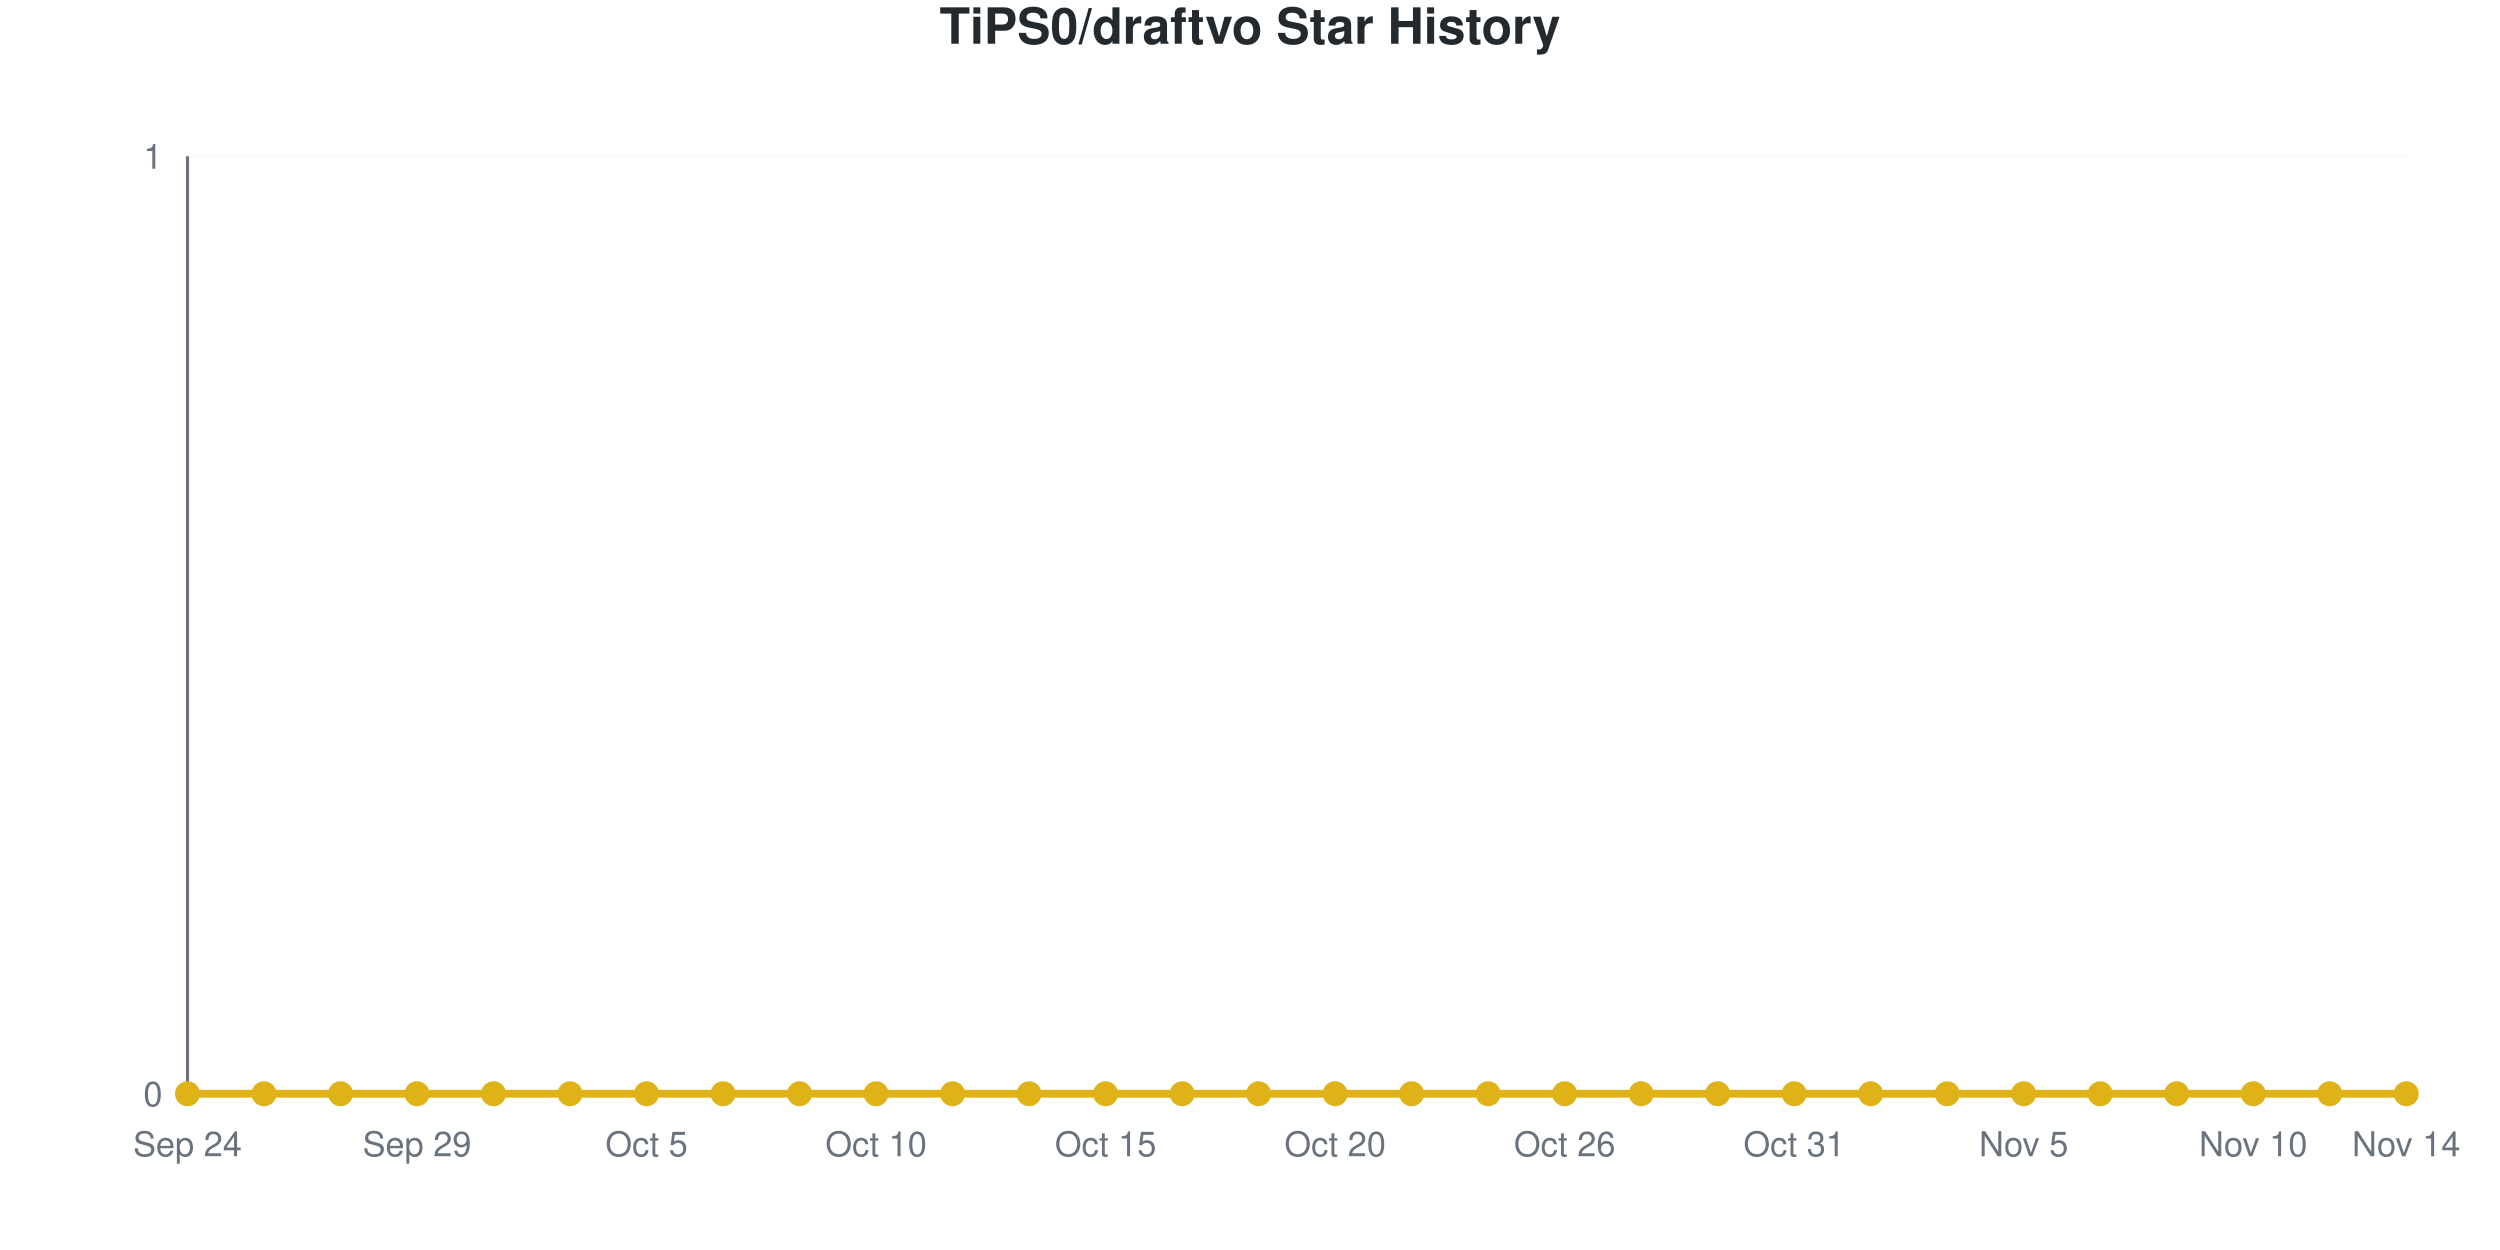
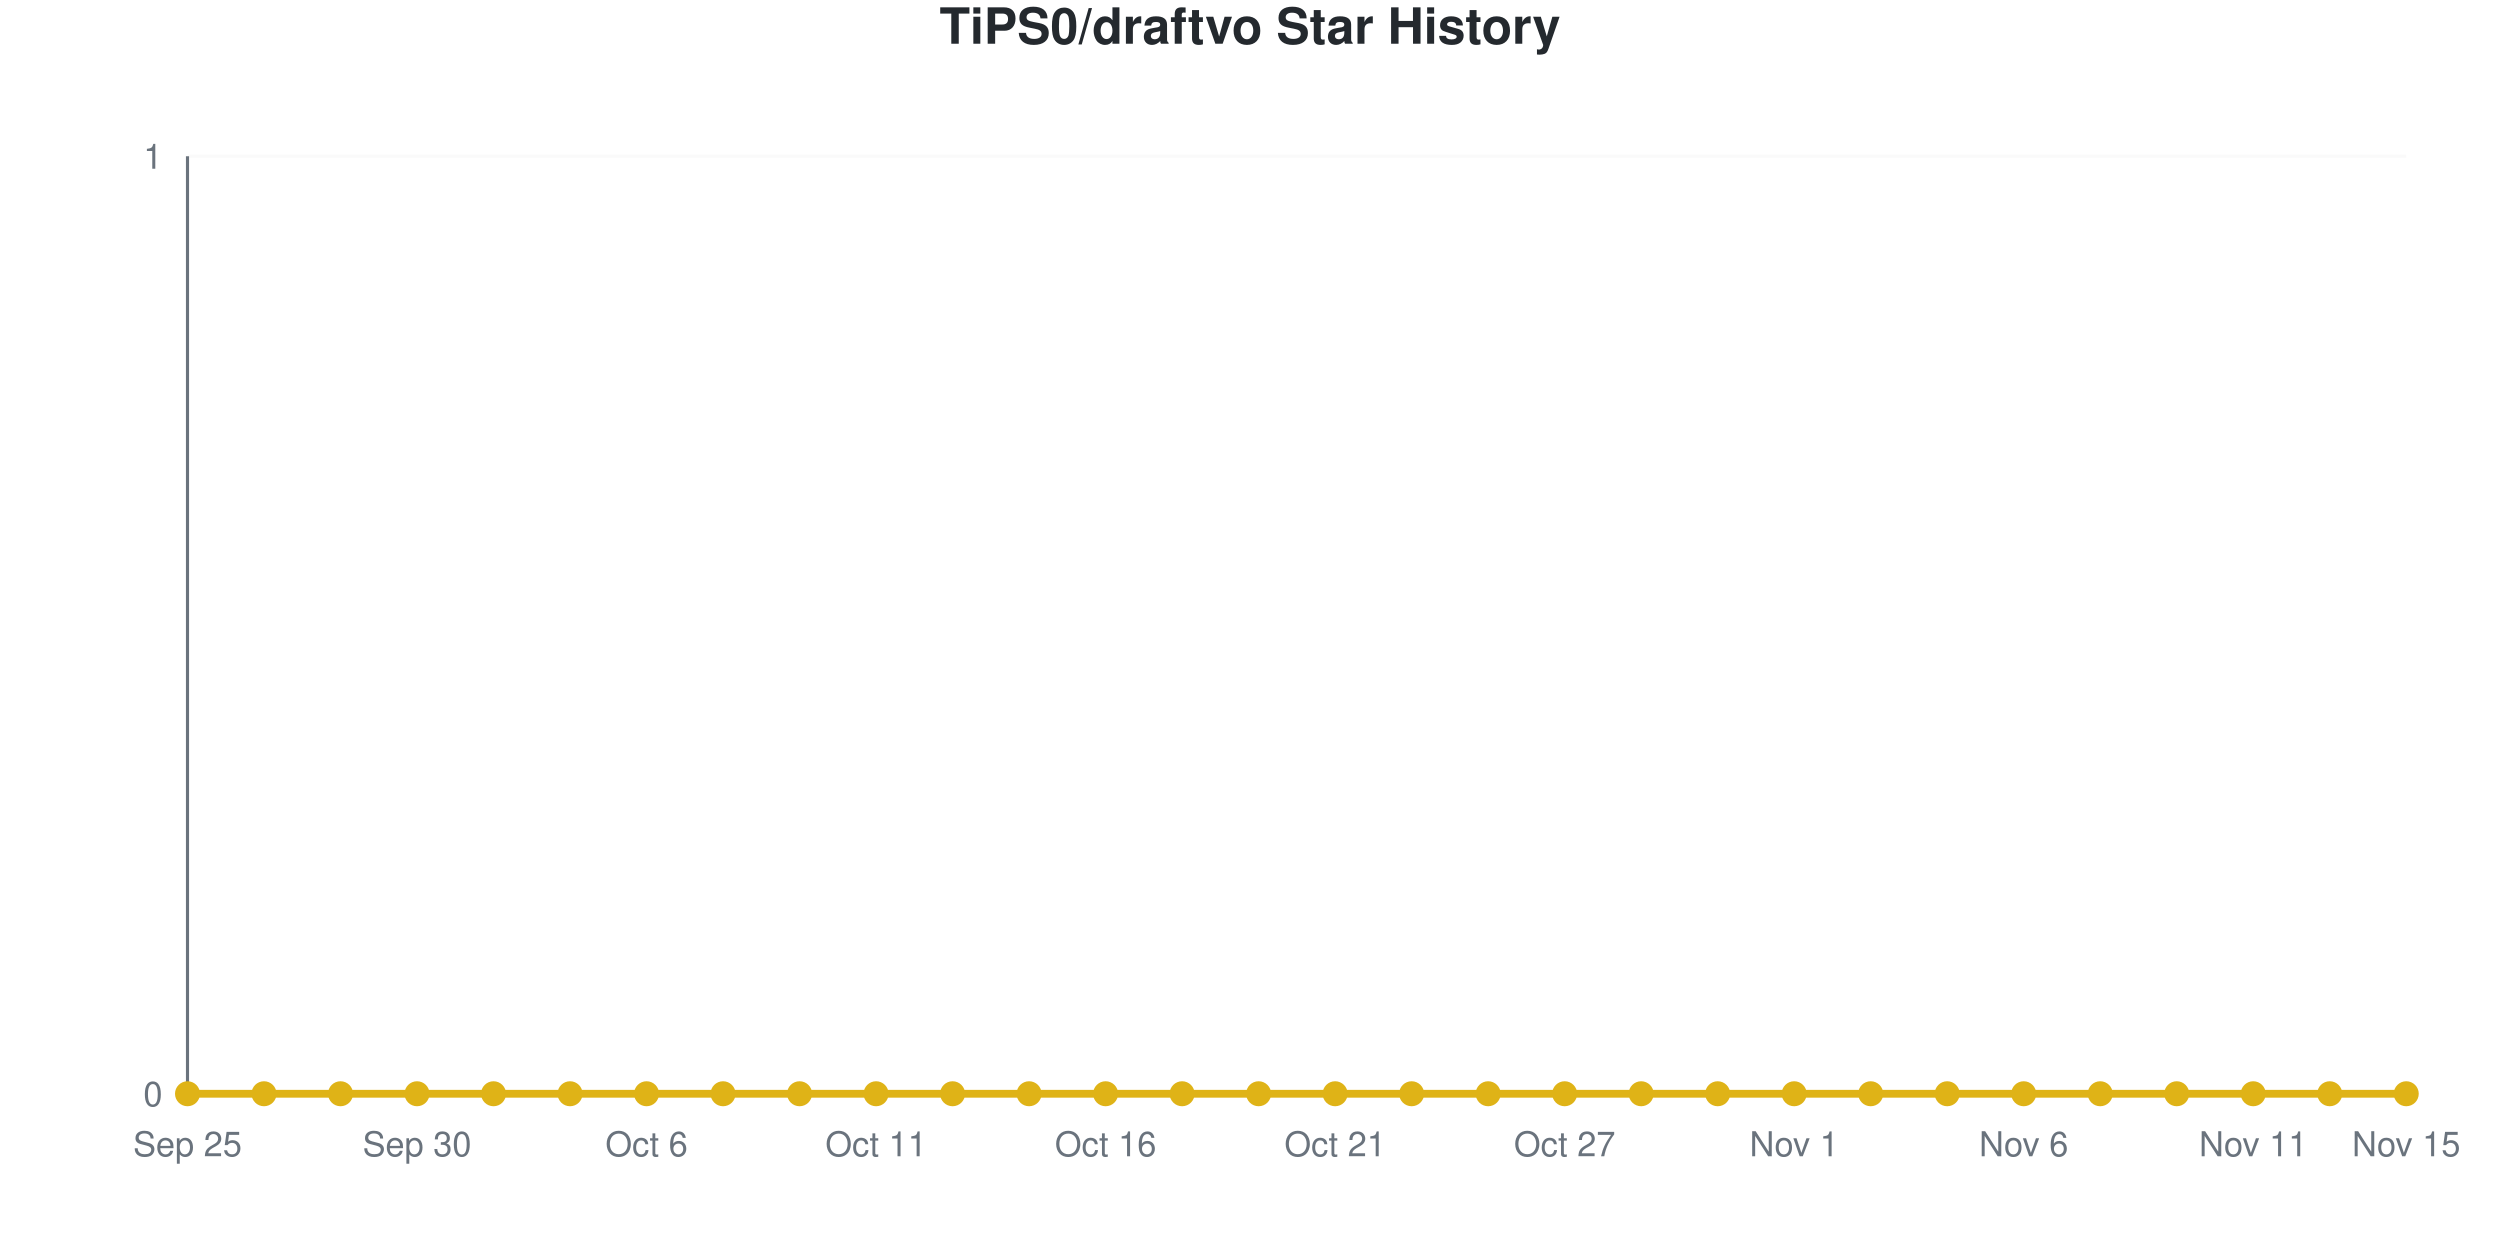
<svg xmlns="http://www.w3.org/2000/svg" viewBox="0 0 800 400" width="800" height="400" role="img">
  <style>
    @media (prefers-reduced-motion: no-preference) {
      @keyframes drawLine {
        to { stroke-dashoffset: 0; }
      }
      @keyframes fadeInPoint {
        0% { opacity: 0; }
        100% { opacity: 1; }
      }
      .data-line-0 {
        stroke-dasharray: 1065;
        stroke-dashoffset: 1065;
        animation: drawLine 2s ease-out forwards;
      }
      .data-point {
        opacity: 0;
        animation: fadeInPoint 0.5s ease-out forwards;
      }
    }
    .chart-bg { fill: #fff; }
    .chart-text { fill: #24292e; }
    .chart-muted { fill: #6a737d; }
    .chart-grid { stroke: #eee; }
    .chart-axis { stroke: #6a737d; }
    @media (prefers-color-scheme: dark) {
      .chart-bg { fill: #0d1117; }
      .chart-text { fill: #e6edf3; }
      .chart-muted { fill: #8b949e; }
      .chart-grid { stroke: #21262d; }
      .chart-axis { stroke: #8b949e; }
    }
  </style>
  <rect width="800" height="400" class="chart-bg" />
  <text x="400" y="14" text-anchor="middle" class="chart-text" font-size="16" font-weight="bold" font-family="-apple-system, BlinkMacSystemFont, 'Segoe UI', Helvetica, Arial, sans-serif">TiPS0/draftvo Star History</text>
  <g class="grid">
    <line x1="60" y1="350" x2="770" y2="350" class="chart-grid" stroke-opacity="0.3" />
    <text x="52" y="354" text-anchor="end" class="chart-muted" font-size="11" font-family="-apple-system, BlinkMacSystemFont, 'Segoe UI', Helvetica, Arial, sans-serif">0</text>
    <line x1="60" y1="50" x2="770" y2="50" class="chart-grid" stroke-opacity="0.3" />
    <text x="52" y="54" text-anchor="end" class="chart-muted" font-size="11" font-family="-apple-system, BlinkMacSystemFont, 'Segoe UI', Helvetica, Arial, sans-serif">1</text>
  </g>
  <g class="milestones">
    
  </g>
  <g class="x-axis">
-     <text x="60" y="370" text-anchor="middle" class="chart-muted" font-size="11" font-family="-apple-system, BlinkMacSystemFont, 'Segoe UI', Helvetica, Arial, sans-serif">Sep 24</text>
-     <text x="133.448" y="370" text-anchor="middle" class="chart-muted" font-size="11" font-family="-apple-system, BlinkMacSystemFont, 'Segoe UI', Helvetica, Arial, sans-serif">Sep 29</text>
-     <text x="206.897" y="370" text-anchor="middle" class="chart-muted" font-size="11" font-family="-apple-system, BlinkMacSystemFont, 'Segoe UI', Helvetica, Arial, sans-serif">Oct 5</text>
-     <text x="280.345" y="370" text-anchor="middle" class="chart-muted" font-size="11" font-family="-apple-system, BlinkMacSystemFont, 'Segoe UI', Helvetica, Arial, sans-serif">Oct 10</text>
-     <text x="353.793" y="370" text-anchor="middle" class="chart-muted" font-size="11" font-family="-apple-system, BlinkMacSystemFont, 'Segoe UI', Helvetica, Arial, sans-serif">Oct 15</text>
-     <text x="427.241" y="370" text-anchor="middle" class="chart-muted" font-size="11" font-family="-apple-system, BlinkMacSystemFont, 'Segoe UI', Helvetica, Arial, sans-serif">Oct 20</text>
-     <text x="500.69" y="370" text-anchor="middle" class="chart-muted" font-size="11" font-family="-apple-system, BlinkMacSystemFont, 'Segoe UI', Helvetica, Arial, sans-serif">Oct 26</text>
-     <text x="574.138" y="370" text-anchor="middle" class="chart-muted" font-size="11" font-family="-apple-system, BlinkMacSystemFont, 'Segoe UI', Helvetica, Arial, sans-serif">Oct 31</text>
-     <text x="647.586" y="370" text-anchor="middle" class="chart-muted" font-size="11" font-family="-apple-system, BlinkMacSystemFont, 'Segoe UI', Helvetica, Arial, sans-serif">Nov 5</text>
-     <text x="721.034" y="370" text-anchor="middle" class="chart-muted" font-size="11" font-family="-apple-system, BlinkMacSystemFont, 'Segoe UI', Helvetica, Arial, sans-serif">Nov 10</text>
-     <text x="770" y="370" text-anchor="middle" class="chart-muted" font-size="11" font-family="-apple-system, BlinkMacSystemFont, 'Segoe UI', Helvetica, Arial, sans-serif">Nov 14</text>
+     <text x="60" y="370" text-anchor="middle" class="chart-muted" font-size="11" font-family="-apple-system, BlinkMacSystemFont, 'Segoe UI', Helvetica, Arial, sans-serif">Sep 25</text>
+     <text x="133.448" y="370" text-anchor="middle" class="chart-muted" font-size="11" font-family="-apple-system, BlinkMacSystemFont, 'Segoe UI', Helvetica, Arial, sans-serif">Sep 30</text>
+     <text x="206.897" y="370" text-anchor="middle" class="chart-muted" font-size="11" font-family="-apple-system, BlinkMacSystemFont, 'Segoe UI', Helvetica, Arial, sans-serif">Oct 6</text>
+     <text x="280.345" y="370" text-anchor="middle" class="chart-muted" font-size="11" font-family="-apple-system, BlinkMacSystemFont, 'Segoe UI', Helvetica, Arial, sans-serif">Oct 11</text>
+     <text x="353.793" y="370" text-anchor="middle" class="chart-muted" font-size="11" font-family="-apple-system, BlinkMacSystemFont, 'Segoe UI', Helvetica, Arial, sans-serif">Oct 16</text>
+     <text x="427.241" y="370" text-anchor="middle" class="chart-muted" font-size="11" font-family="-apple-system, BlinkMacSystemFont, 'Segoe UI', Helvetica, Arial, sans-serif">Oct 21</text>
+     <text x="500.69" y="370" text-anchor="middle" class="chart-muted" font-size="11" font-family="-apple-system, BlinkMacSystemFont, 'Segoe UI', Helvetica, Arial, sans-serif">Oct 27</text>
+     <text x="574.138" y="370" text-anchor="middle" class="chart-muted" font-size="11" font-family="-apple-system, BlinkMacSystemFont, 'Segoe UI', Helvetica, Arial, sans-serif">Nov 1</text>
+     <text x="647.586" y="370" text-anchor="middle" class="chart-muted" font-size="11" font-family="-apple-system, BlinkMacSystemFont, 'Segoe UI', Helvetica, Arial, sans-serif">Nov 6</text>
+     <text x="721.034" y="370" text-anchor="middle" class="chart-muted" font-size="11" font-family="-apple-system, BlinkMacSystemFont, 'Segoe UI', Helvetica, Arial, sans-serif">Nov 11</text>
+     <text x="770" y="370" text-anchor="middle" class="chart-muted" font-size="11" font-family="-apple-system, BlinkMacSystemFont, 'Segoe UI', Helvetica, Arial, sans-serif">Nov 15</text>
  </g>
  <line x1="60" y1="50" x2="60" y2="350" class="chart-axis" stroke-width="1" />
  <line x1="60" y1="350" x2="770" y2="350" class="chart-axis" stroke-width="1" />
  <path d="M60,350 L60,350 C68.161,350 76.322,350 84.483,350 C92.644,350 100.805,350 108.966,350 C117.126,350 125.287,350 133.448,350 C141.609,350 149.77,350 157.931,350 C166.092,350 174.253,350 182.414,350 C190.575,350 198.736,350 206.897,350 C215.057,350 223.218,350 231.379,350 C239.54,350 247.701,350 255.862,350 C264.023,350 272.184,350 280.345,350 C288.506,350 296.667,350 304.828,350 C312.989,350 321.149,350 329.31,350 C337.471,350 345.632,350 353.793,350 C361.954,350 370.115,350 378.276,350 C386.437,350 394.598,350 402.759,350 C410.92,350 419.08,350 427.241,350 C435.402,350 443.563,350 451.724,350 C459.885,350 468.046,350 476.207,350 C484.368,350 492.529,350 500.69,350 C508.851,350 517.011,350 525.172,350 C533.333,350 541.494,350 549.655,350 C557.816,350 565.977,350 574.138,350 C582.299,350 590.46,350 598.621,350 C606.782,350 614.943,350 623.103,350 C631.264,350 639.425,350 647.586,350 C655.747,350 663.908,350 672.069,350 C680.23,350 688.391,350 696.552,350 C704.713,350 712.874,350 721.034,350 C729.195,350 737.356,350 745.517,350 C753.678,350 761.839,350 770,350 L770,350 L60,350 Z" fill="#dfb317" fill-opacity="0.1" />
  <path d="M60,350 L60,350 C68.161,350 76.322,350 84.483,350 C92.644,350 100.805,350 108.966,350 C117.126,350 125.287,350 133.448,350 C141.609,350 149.77,350 157.931,350 C166.092,350 174.253,350 182.414,350 C190.575,350 198.736,350 206.897,350 C215.057,350 223.218,350 231.379,350 C239.54,350 247.701,350 255.862,350 C264.023,350 272.184,350 280.345,350 C288.506,350 296.667,350 304.828,350 C312.989,350 321.149,350 329.31,350 C337.471,350 345.632,350 353.793,350 C361.954,350 370.115,350 378.276,350 C386.437,350 394.598,350 402.759,350 C410.92,350 419.08,350 427.241,350 C435.402,350 443.563,350 451.724,350 C459.885,350 468.046,350 476.207,350 C484.368,350 492.529,350 500.69,350 C508.851,350 517.011,350 525.172,350 C533.333,350 541.494,350 549.655,350 C557.816,350 565.977,350 574.138,350 C582.299,350 590.46,350 598.621,350 C606.782,350 614.943,350 623.103,350 C631.264,350 639.425,350 647.586,350 C655.747,350 663.908,350 672.069,350 C680.23,350 688.391,350 696.552,350 C704.713,350 712.874,350 721.034,350 C729.195,350 737.356,350 745.517,350 C753.678,350 761.839,350 770,350" fill="none" stroke="#dfb317" stroke-width="2.5" class="data-line-0" />
  <g class="points">
    <circle cx="60" cy="350" r="4" fill="#dfb317" class="data-point" style="animation-delay: 1.50s" />
    <circle cx="84.483" cy="350" r="4" fill="#dfb317" class="data-point" style="animation-delay: 1.55s" />
    <circle cx="108.966" cy="350" r="4" fill="#dfb317" class="data-point" style="animation-delay: 1.60s" />
    <circle cx="133.448" cy="350" r="4" fill="#dfb317" class="data-point" style="animation-delay: 1.65s" />
    <circle cx="157.931" cy="350" r="4" fill="#dfb317" class="data-point" style="animation-delay: 1.70s" />
    <circle cx="182.414" cy="350" r="4" fill="#dfb317" class="data-point" style="animation-delay: 1.75s" />
    <circle cx="206.897" cy="350" r="4" fill="#dfb317" class="data-point" style="animation-delay: 1.80s" />
    <circle cx="231.379" cy="350" r="4" fill="#dfb317" class="data-point" style="animation-delay: 1.85s" />
    <circle cx="255.862" cy="350" r="4" fill="#dfb317" class="data-point" style="animation-delay: 1.90s" />
    <circle cx="280.345" cy="350" r="4" fill="#dfb317" class="data-point" style="animation-delay: 1.95s" />
    <circle cx="304.828" cy="350" r="4" fill="#dfb317" class="data-point" style="animation-delay: 2.00s" />
    <circle cx="329.31" cy="350" r="4" fill="#dfb317" class="data-point" style="animation-delay: 2.05s" />
    <circle cx="353.793" cy="350" r="4" fill="#dfb317" class="data-point" style="animation-delay: 2.10s" />
    <circle cx="378.276" cy="350" r="4" fill="#dfb317" class="data-point" style="animation-delay: 2.15s" />
    <circle cx="402.759" cy="350" r="4" fill="#dfb317" class="data-point" style="animation-delay: 2.20s" />
    <circle cx="427.241" cy="350" r="4" fill="#dfb317" class="data-point" style="animation-delay: 2.25s" />
    <circle cx="451.724" cy="350" r="4" fill="#dfb317" class="data-point" style="animation-delay: 2.30s" />
    <circle cx="476.207" cy="350" r="4" fill="#dfb317" class="data-point" style="animation-delay: 2.35s" />
    <circle cx="500.69" cy="350" r="4" fill="#dfb317" class="data-point" style="animation-delay: 2.40s" />
    <circle cx="525.172" cy="350" r="4" fill="#dfb317" class="data-point" style="animation-delay: 2.45s" />
    <circle cx="549.655" cy="350" r="4" fill="#dfb317" class="data-point" style="animation-delay: 2.50s" />
    <circle cx="574.138" cy="350" r="4" fill="#dfb317" class="data-point" style="animation-delay: 2.55s" />
    <circle cx="598.621" cy="350" r="4" fill="#dfb317" class="data-point" style="animation-delay: 2.60s" />
    <circle cx="623.103" cy="350" r="4" fill="#dfb317" class="data-point" style="animation-delay: 2.65s" />
    <circle cx="647.586" cy="350" r="4" fill="#dfb317" class="data-point" style="animation-delay: 2.70s" />
    <circle cx="672.069" cy="350" r="4" fill="#dfb317" class="data-point" style="animation-delay: 2.75s" />
    <circle cx="696.552" cy="350" r="4" fill="#dfb317" class="data-point" style="animation-delay: 2.80s" />
    <circle cx="721.034" cy="350" r="4" fill="#dfb317" class="data-point" style="animation-delay: 2.85s" />
    <circle cx="745.517" cy="350" r="4" fill="#dfb317" class="data-point" style="animation-delay: 2.90s" />
    <circle cx="770" cy="350" r="4" fill="#dfb317" class="data-point" style="animation-delay: 2.95s" />
  </g>
</svg>
